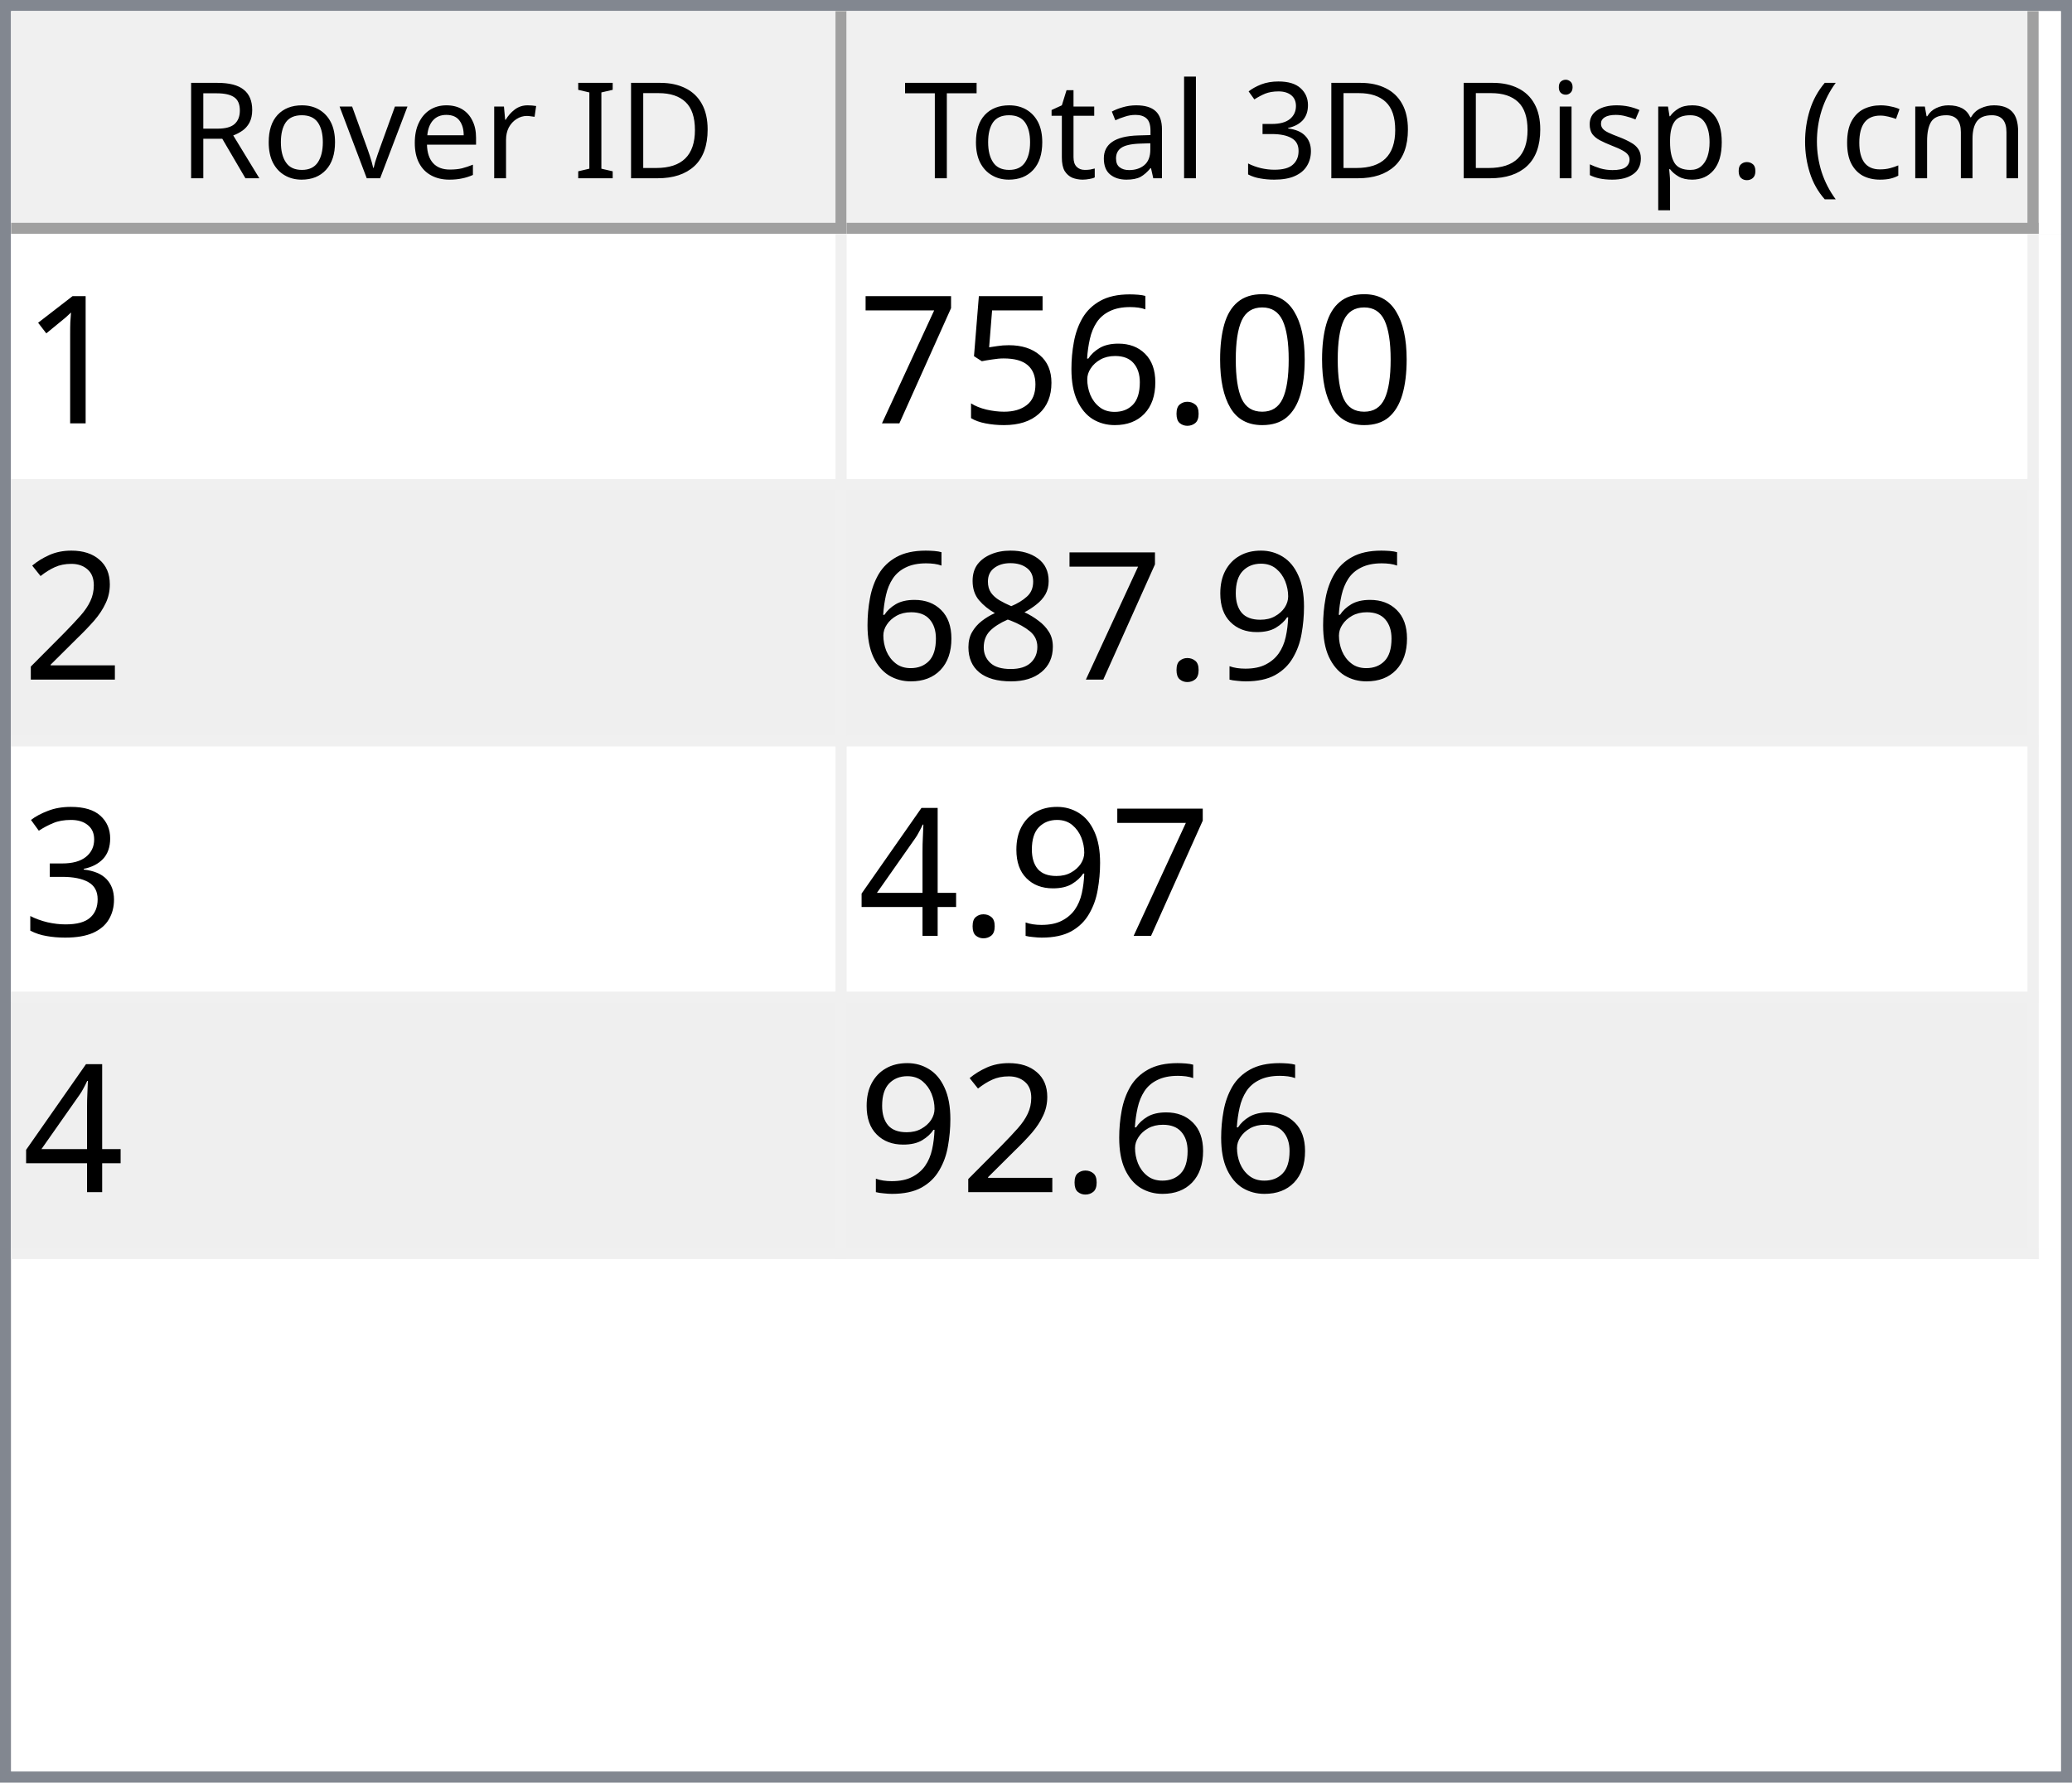
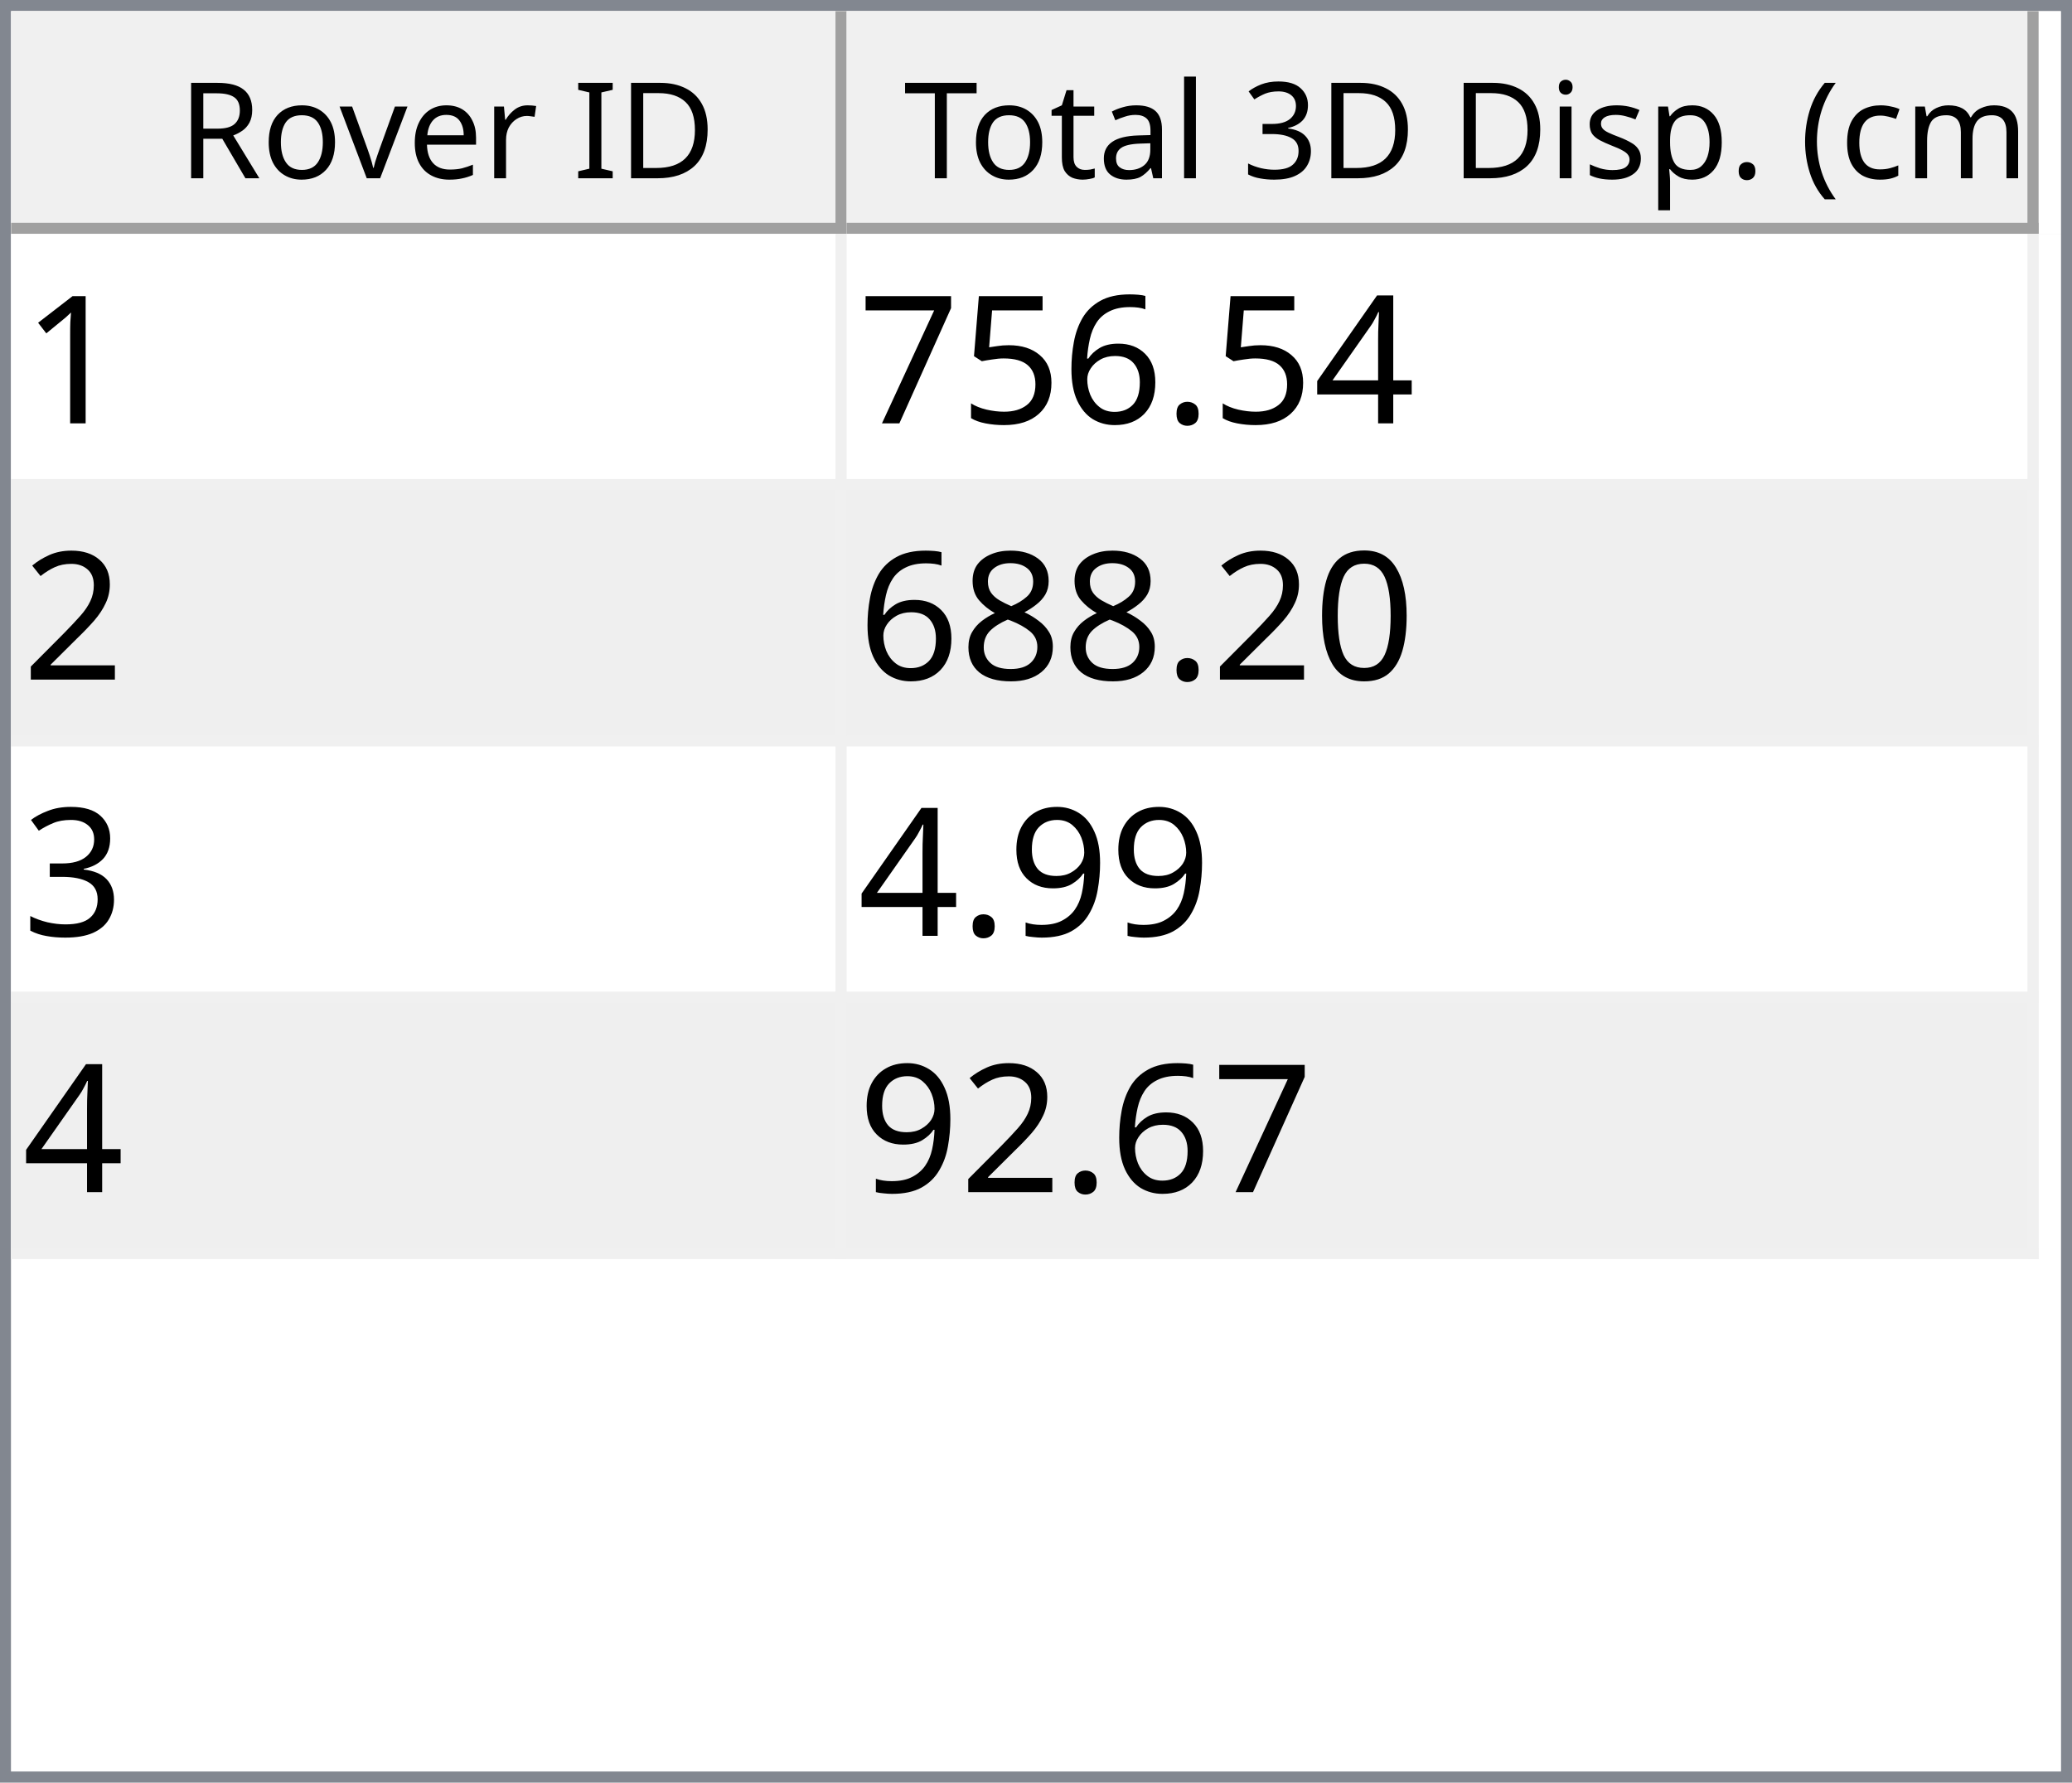
<svg xmlns="http://www.w3.org/2000/svg" style="fill-opacity:1; color-rendering:auto; color-interpolation:auto; text-rendering:auto; stroke:black; stroke-linecap:square; stroke-miterlimit:10; shape-rendering:auto; stroke-opacity:1; fill:black; stroke-dasharray:none; font-weight:normal; stroke-width:1; font-family:'Dialog'; font-style:normal; stroke-linejoin:miter; font-size:12px; stroke-dashoffset:0; image-rendering:auto;" width="186" height="160">
  <defs id="genericDefs" />
  <g>
    <defs id="defs1">
      <clipPath clipPathUnits="userSpaceOnUse" id="clipPath1">
        <path d="M0 0 L186 0 L186 160 L0 160 L0 0 Z" />
      </clipPath>
      <clipPath clipPathUnits="userSpaceOnUse" id="clipPath2">
        <path d="M0 0 L0 160 L186 160 L186 0 Z" />
      </clipPath>
      <clipPath clipPathUnits="userSpaceOnUse" id="clipPath3">
        <path d="M0 0 L0 20 L184 20 L184 0 Z" />
      </clipPath>
      <clipPath clipPathUnits="userSpaceOnUse" id="clipPath4">
        <path d="M0 0 L0 20 L75 20 L75 0 Z" />
      </clipPath>
      <clipPath clipPathUnits="userSpaceOnUse" id="clipPath5">
        <path d="M1 1 L1 19 L74 19 L74 1 Z" />
      </clipPath>
      <clipPath clipPathUnits="userSpaceOnUse" id="clipPath6">
        <path d="M0 0 L0 18 L73 18 L73 0 Z" />
      </clipPath>
      <clipPath clipPathUnits="userSpaceOnUse" id="clipPath7">
        <path d="M-0.5 -0.5 L-0.5 19.5 L74.5 19.5 L74.5 -0.5 Z" />
      </clipPath>
      <clipPath clipPathUnits="userSpaceOnUse" id="clipPath8">
        <path d="M0 0 L0 20 L107 20 L107 0 Z" />
      </clipPath>
      <clipPath clipPathUnits="userSpaceOnUse" id="clipPath9">
        <path d="M1 1 L1 19 L106 19 L106 1 Z" />
      </clipPath>
      <clipPath clipPathUnits="userSpaceOnUse" id="clipPath10">
        <path d="M0 0 L0 18 L105 18 L105 0 Z" />
      </clipPath>
      <clipPath clipPathUnits="userSpaceOnUse" id="clipPath11">
        <path d="M-0.5 -0.5 L-0.5 19.5 L106.5 19.5 L106.5 -0.5 Z" />
      </clipPath>
      <clipPath clipPathUnits="userSpaceOnUse" id="clipPath12">
        <path d="M0 0 L0 138 L184 138 L184 0 Z" />
      </clipPath>
      <clipPath clipPathUnits="userSpaceOnUse" id="clipPath13">
        <path d="M0 0 L0 92 L182 92 L182 0 Z" />
      </clipPath>
      <clipPath clipPathUnits="userSpaceOnUse" id="clipPath14">
        <path d="M-0.5 -0.5 L-0.5 91.5 L181.5 91.5 L181.5 -0.5 Z" />
      </clipPath>
      <clipPath clipPathUnits="userSpaceOnUse" id="clipPath15">
        <path d="M0 0 L0 22 L74 22 L74 0 Z" />
      </clipPath>
      <clipPath clipPathUnits="userSpaceOnUse" id="clipPath16">
        <path d="M0 0 L0 22 L106 22 L106 0 Z" />
      </clipPath>
      <font horiz-adv-x="64.551" id="font1">
        <font-face ascent="107.91" descent="25.098" units-per-em="100" style="font-style:normal; font-family:Segoe UI; font-weight:normal;" />
        <missing-glyph horiz-adv-x="64.551" d="M8.109 0 L8.109 68.266 L56.453 68.266 L56.453 0 L8.109 0 ZM15.328 7.234 L49.219 7.234 L49.219 61.031 L15.328 61.031 L15.328 7.234 Z" />
        <glyph unicode="D" horiz-adv-x="70.117" d="M9.188 0 L9.188 70.016 L28.516 70.016 Q65.531 70.016 65.531 35.891 Q65.531 19.672 55.25 9.836 Q44.969 0 27.734 0 L9.188 0 ZM17.391 62.594 L17.391 7.422 L27.828 7.422 Q41.609 7.422 49.273 14.797 Q56.938 22.172 56.938 35.688 Q56.938 62.594 28.328 62.594 L17.391 62.594 Z" />
        <glyph unicode="I" horiz-adv-x="26.611" d="M17.391 0 L9.188 0 L9.188 70.016 L17.391 70.016 L17.391 0 Z" />
        <glyph unicode=" " horiz-adv-x="27.393" d="" />
        <glyph unicode="r" horiz-adv-x="34.766" d="M34.188 41.891 Q32.078 43.5 28.125 43.5 Q23 43.5 19.555 38.672 Q16.109 33.844 16.109 25.484 L16.109 0 L8.109 0 L8.109 50 L16.109 50 L16.109 39.703 L16.312 39.703 Q18.016 44.969 21.531 47.922 Q25.047 50.875 29.391 50.875 Q32.516 50.875 34.188 50.203 L34.188 41.891 Z" />
        <glyph unicode="e" horiz-adv-x="52.295" d="M48.297 23 L12.984 23 Q13.188 14.656 17.484 10.109 Q21.781 5.562 29.297 5.562 Q37.75 5.562 44.828 11.141 L44.828 3.609 Q38.234 -1.172 27.391 -1.172 Q16.797 -1.172 10.742 5.641 Q4.688 12.453 4.688 24.812 Q4.688 36.469 11.305 43.82 Q17.922 51.172 27.734 51.172 Q37.547 51.172 42.922 44.828 Q48.297 38.484 48.297 27.203 L48.297 23 ZM40.094 29.781 Q40.047 36.719 36.75 40.578 Q33.453 44.438 27.594 44.438 Q21.922 44.438 17.969 40.383 Q14.016 36.328 13.094 29.781 L40.094 29.781 Z" />
        <glyph unicode="v" horiz-adv-x="47.9" d="M47.406 50 L27.484 0 L19.625 0 L0.688 50 L9.469 50 L22.172 13.672 Q23.578 9.672 23.922 6.688 L24.125 6.688 Q24.609 10.453 25.688 13.484 L38.969 50 L47.406 50 Z" />
        <glyph unicode="o" horiz-adv-x="58.594" d="M29 -1.172 Q17.922 -1.172 11.305 5.836 Q4.688 12.844 4.688 24.422 Q4.688 37.016 11.57 44.094 Q18.453 51.172 30.172 51.172 Q41.359 51.172 47.633 44.289 Q53.906 37.406 53.906 25.203 Q53.906 13.234 47.141 6.031 Q40.375 -1.172 29 -1.172 ZM29.594 44.438 Q21.875 44.438 17.383 39.188 Q12.891 33.938 12.891 24.703 Q12.891 15.828 17.43 10.695 Q21.969 5.562 29.594 5.562 Q37.359 5.562 41.531 10.594 Q45.703 15.625 45.703 24.906 Q45.703 34.281 41.531 39.359 Q37.359 44.438 29.594 44.438 Z" />
        <glyph unicode="R" horiz-adv-x="59.814" d="M59.375 0 L49.609 0 L37.891 19.625 Q36.281 22.359 34.766 24.289 Q33.25 26.219 31.664 27.438 Q30.078 28.656 28.25 29.219 Q26.422 29.781 24.125 29.781 L17.391 29.781 L17.391 0 L9.188 0 L9.188 70.016 L30.078 70.016 Q34.672 70.016 38.555 68.867 Q42.438 67.719 45.289 65.375 Q48.141 63.031 49.758 59.547 Q51.375 56.062 51.375 51.375 Q51.375 47.703 50.273 44.656 Q49.172 41.609 47.148 39.211 Q45.125 36.812 42.266 35.133 Q39.406 33.453 35.844 32.516 L35.844 32.328 Q37.594 31.547 38.891 30.547 Q40.188 29.547 41.359 28.18 Q42.531 26.812 43.68 25.078 Q44.828 23.344 46.234 21.047 L59.375 0 ZM17.391 62.594 L17.391 37.203 L28.516 37.203 Q31.594 37.203 34.203 38.133 Q36.812 39.062 38.719 40.797 Q40.625 42.531 41.703 45.047 Q42.781 47.562 42.781 50.688 Q42.781 56.297 39.141 59.445 Q35.5 62.594 28.609 62.594 L17.391 62.594 Z" />
        <glyph unicode=")" horiz-adv-x="30.176" d="M8.297 -15.922 L1.172 -15.922 Q16.406 2.344 16.406 26.812 Q16.406 51.469 1.078 70.016 L8.297 70.016 Q23.531 52.156 23.531 26.703 Q23.531 1.375 8.297 -15.922 Z" />
        <glyph unicode="m" horiz-adv-x="86.133" d="M79.109 0 L71.094 0 L71.094 28.719 Q71.094 37.016 68.531 40.727 Q65.969 44.438 59.906 44.438 Q54.781 44.438 51.195 39.75 Q47.609 35.062 47.609 28.516 L47.609 0 L39.594 0 L39.594 29.688 Q39.594 44.438 28.219 44.438 Q22.953 44.438 19.531 40.016 Q16.109 35.594 16.109 28.516 L16.109 0 L8.109 0 L8.109 50 L16.109 50 L16.109 42.094 L16.312 42.094 Q21.625 51.172 31.844 51.172 Q36.969 51.172 40.773 48.312 Q44.578 45.453 46 40.828 Q51.562 51.172 62.594 51.172 Q79.109 51.172 79.109 30.812 L79.109 0 Z" />
        <glyph unicode="c" horiz-adv-x="46.191" d="M42.188 2.297 Q36.422 -1.172 28.516 -1.172 Q17.828 -1.172 11.258 5.789 Q4.688 12.75 4.688 23.828 Q4.688 36.188 11.766 43.68 Q18.844 51.172 30.672 51.172 Q37.25 51.172 42.281 48.734 L42.281 40.531 Q36.719 44.438 30.375 44.438 Q22.703 44.438 17.797 38.945 Q12.891 33.453 12.891 24.516 Q12.891 15.719 17.508 10.641 Q22.125 5.562 29.891 5.562 Q36.422 5.562 42.188 9.906 L42.188 2.297 Z" />
        <glyph unicode="(" horiz-adv-x="30.176" d="M29.109 -15.922 L21.969 -15.922 Q6.844 1.375 6.844 26.703 Q6.844 52.156 21.969 70.016 L29.203 70.016 Q13.875 51.469 13.875 26.812 Q13.875 2.344 29.109 -15.922 Z" />
        <glyph unicode="." horiz-adv-x="21.68" d="M10.891 -1.078 Q8.641 -1.078 7.055 0.539 Q5.469 2.156 5.469 4.391 Q5.469 6.641 7.055 8.273 Q8.641 9.906 10.891 9.906 Q13.188 9.906 14.797 8.273 Q16.406 6.641 16.406 4.391 Q16.406 2.156 14.797 0.539 Q13.188 -1.078 10.891 -1.078 Z" />
        <glyph unicode="p" horiz-adv-x="58.789" d="M16.312 7.234 L16.109 7.234 L16.109 -23 L8.109 -23 L8.109 50 L16.109 50 L16.109 41.219 L16.312 41.219 Q22.219 51.172 33.594 51.172 Q43.266 51.172 48.688 44.461 Q54.109 37.75 54.109 26.469 Q54.109 13.922 48 6.375 Q41.891 -1.172 31.297 -1.172 Q21.578 -1.172 16.312 7.234 ZM16.109 27.391 L16.109 20.406 Q16.109 14.203 20.141 9.883 Q24.172 5.562 30.375 5.562 Q37.641 5.562 41.773 11.133 Q45.906 16.703 45.906 26.609 Q45.906 34.969 42.047 39.703 Q38.188 44.438 31.594 44.438 Q24.609 44.438 20.359 39.578 Q16.109 34.719 16.109 27.391 Z" />
        <glyph unicode="s" horiz-adv-x="42.432" d="M5.078 1.812 L5.078 10.406 Q11.625 5.562 19.484 5.562 Q30.031 5.562 30.031 12.594 Q30.031 14.594 29.125 15.992 Q28.219 17.391 26.68 18.461 Q25.141 19.531 23.07 20.383 Q21 21.234 18.609 22.172 Q15.281 23.484 12.766 24.828 Q10.25 26.172 8.57 27.859 Q6.891 29.547 6.031 31.695 Q5.172 33.844 5.172 36.719 Q5.172 40.234 6.789 42.945 Q8.406 45.656 11.086 47.484 Q13.766 49.312 17.211 50.242 Q20.656 51.172 24.312 51.172 Q30.812 51.172 35.938 48.922 L35.938 40.828 Q30.422 44.438 23.25 44.438 Q21 44.438 19.195 43.922 Q17.391 43.406 16.094 42.477 Q14.797 41.547 14.086 40.258 Q13.375 38.969 13.375 37.406 Q13.375 35.453 14.086 34.133 Q14.797 32.812 16.164 31.789 Q17.531 30.766 19.484 29.938 Q21.438 29.109 23.922 28.125 Q27.25 26.859 29.883 25.516 Q32.516 24.172 34.375 22.484 Q36.234 20.797 37.234 18.602 Q38.234 16.406 38.234 13.375 Q38.234 9.672 36.602 6.938 Q34.969 4.203 32.234 2.398 Q29.5 0.594 25.93 -0.289 Q22.359 -1.172 18.453 -1.172 Q10.75 -1.172 5.078 1.812 Z" />
        <glyph unicode="i" horiz-adv-x="24.219" d="M12.203 62.703 Q10.062 62.703 8.547 64.164 Q7.031 65.625 7.031 67.875 Q7.031 70.125 8.547 71.609 Q10.062 73.094 12.203 73.094 Q14.406 73.094 15.945 71.609 Q17.484 70.125 17.484 67.875 Q17.484 65.719 15.945 64.211 Q14.406 62.703 12.203 62.703 ZM16.109 0 L8.109 0 L8.109 50 L16.109 50 L16.109 0 Z" />
        <glyph unicode="3" horiz-adv-x="53.906" d="M46.531 19.828 Q46.531 15.094 44.75 11.211 Q42.969 7.328 39.719 4.57 Q36.469 1.812 31.93 0.297 Q27.391 -1.219 21.922 -1.219 Q11.922 -1.219 6 2.594 L6 11.188 Q13.094 5.609 22.219 5.609 Q25.875 5.609 28.828 6.539 Q31.781 7.469 33.906 9.227 Q36.031 10.984 37.18 13.477 Q38.328 15.969 38.328 19.094 Q38.328 32.812 18.797 32.812 L12.984 32.812 L12.984 39.594 L18.5 39.594 Q35.797 39.594 35.797 52.484 Q35.797 64.406 22.609 64.406 Q15.188 64.406 8.688 59.422 L8.688 67.188 Q15.375 71.188 24.609 71.188 Q29 71.188 32.57 69.969 Q36.141 68.75 38.68 66.555 Q41.219 64.359 42.609 61.281 Q44 58.203 44 54.5 Q44 40.672 30.031 36.719 L30.031 36.531 Q33.594 36.141 36.625 34.797 Q39.656 33.453 41.852 31.305 Q44.047 29.156 45.289 26.25 Q46.531 23.344 46.531 19.828 Z" />
        <glyph unicode="l" horiz-adv-x="24.219" d="M16.109 0 L8.109 0 L8.109 74.031 L16.109 74.031 L16.109 0 Z" />
        <glyph unicode="a" horiz-adv-x="50.879" d="M43.891 0 L35.891 0 L35.891 7.812 L35.688 7.812 Q30.469 -1.172 20.312 -1.172 Q12.844 -1.172 8.617 2.781 Q4.391 6.734 4.391 13.281 Q4.391 27.297 20.906 29.594 L35.891 31.688 Q35.891 44.438 25.594 44.438 Q16.547 44.438 9.281 38.281 L9.281 46.484 Q16.656 51.172 26.266 51.172 Q43.891 51.172 43.891 32.516 L43.891 0 ZM35.891 25.297 L23.828 23.641 Q18.266 22.859 15.43 20.875 Q12.594 18.891 12.594 13.875 Q12.594 10.203 15.211 7.883 Q17.828 5.562 22.172 5.562 Q28.125 5.562 32.008 9.742 Q35.891 13.922 35.891 20.312 L35.891 25.297 Z" />
        <glyph unicode="t" horiz-adv-x="33.887" d="M31.297 0.484 Q28.469 -1.078 23.828 -1.078 Q10.688 -1.078 10.688 13.578 L10.688 43.172 L2.094 43.172 L2.094 50 L10.688 50 L10.688 62.203 L18.703 64.797 L18.703 50 L31.297 50 L31.297 43.172 L18.703 43.172 L18.703 14.984 Q18.703 9.969 20.414 7.82 Q22.125 5.672 26.078 5.672 Q29.109 5.672 31.297 7.328 L31.297 0.484 Z" />
        <glyph unicode="T" horiz-adv-x="52.393" d="M50.594 62.594 L30.375 62.594 L30.375 0 L22.172 0 L22.172 62.594 L2 62.594 L2 70.016 L50.594 70.016 L50.594 62.594 Z" />
      </font>
      <font horiz-adv-x="75.0" id="font2">
        <font-face ascent="100.537" descent="21.973" units-per-em="100" style="font-style:normal; font-family:sans-serif; font-weight:normal;" />
        <missing-glyph horiz-adv-x="75.0" d="M12.5 0 L12.5 62.5 L62.5 62.5 L62.5 0 L12.5 0 ZM14.062 1.562 L60.938 1.562 L60.938 60.938 L14.062 60.938 L14.062 1.562 Z" />
        <glyph unicode="1" horiz-adv-x="55.615" d="M37.25 0 L28.469 0 L28.469 56 Q25.297 52.984 20.141 49.953 Q14.984 46.922 10.891 45.406 L10.891 53.906 Q18.266 57.375 23.781 62.305 Q29.297 67.234 31.594 71.875 L37.25 71.875 L37.25 0 Z" />
-         <glyph unicode="0" horiz-adv-x="55.615" d="M4.156 35.297 Q4.156 48 6.766 55.742 Q9.375 63.484 14.523 67.68 Q19.672 71.875 27.484 71.875 Q33.25 71.875 37.594 69.555 Q41.938 67.234 44.773 62.867 Q47.609 58.5 49.219 52.227 Q50.828 45.953 50.828 35.297 Q50.828 22.703 48.242 14.969 Q45.656 7.234 40.508 3.008 Q35.359 -1.219 27.484 -1.219 Q17.141 -1.219 11.234 6.203 Q4.156 15.141 4.156 35.297 ZM13.188 35.297 Q13.188 17.672 17.312 11.836 Q21.438 6 27.484 6 Q33.547 6 37.672 11.859 Q41.797 17.719 41.797 35.297 Q41.797 52.984 37.672 58.789 Q33.547 64.594 27.391 64.594 Q21.344 64.594 17.719 59.469 Q13.188 52.938 13.188 35.297 Z" />
+         <glyph unicode="4" horiz-adv-x="55.615" d="M32.328 0 L32.328 17.141 L1.266 17.141 L1.266 25.203 L33.938 71.578 L41.109 71.578 L41.109 25.203 L50.781 25.203 L50.781 17.141 L41.109 17.141 L41.109 0 L32.328 0 ZM32.328 25.203 L32.328 57.469 L9.906 25.203 L32.328 25.203 Z" />
        <glyph unicode="." horiz-adv-x="27.783" d="M9.078 0 L9.078 10.016 L19.094 10.016 L19.094 0 L9.078 0 Z" />
        <glyph unicode="6" horiz-adv-x="55.615" d="M49.75 54.047 L41.016 53.375 Q39.844 58.547 37.703 60.891 Q34.125 64.656 28.906 64.656 Q24.703 64.656 21.531 62.312 Q17.391 59.281 14.992 53.469 Q12.594 47.656 12.5 36.922 Q15.672 41.75 20.266 44.094 Q24.859 46.438 29.891 46.438 Q38.672 46.438 44.852 39.969 Q51.031 33.5 51.031 23.25 Q51.031 16.5 48.125 10.719 Q45.219 4.938 40.141 1.859 Q35.062 -1.219 28.609 -1.219 Q17.625 -1.219 10.695 6.859 Q3.766 14.938 3.766 33.5 Q3.766 54.25 11.422 63.672 Q18.109 71.875 29.438 71.875 Q37.891 71.875 43.289 67.141 Q48.688 62.406 49.75 54.047 ZM13.875 23.188 Q13.875 18.656 15.797 14.508 Q17.719 10.359 21.188 8.18 Q24.656 6 28.469 6 Q34.031 6 38.039 10.492 Q42.047 14.984 42.047 22.703 Q42.047 30.125 38.086 34.398 Q34.125 38.672 28.125 38.672 Q22.172 38.672 18.023 34.398 Q13.875 30.125 13.875 23.188 Z" />
        <glyph unicode="5" horiz-adv-x="55.615" d="M4.156 18.75 L13.375 19.531 Q14.406 12.797 18.141 9.398 Q21.875 6 27.156 6 Q33.5 6 37.891 10.789 Q42.281 15.578 42.281 23.484 Q42.281 31 38.062 35.352 Q33.844 39.703 27 39.703 Q22.75 39.703 19.336 37.773 Q15.922 35.844 13.969 32.766 L5.719 33.844 L12.641 70.609 L48.25 70.609 L48.25 62.203 L19.672 62.203 L15.828 42.969 Q22.266 47.469 29.344 47.469 Q38.719 47.469 45.164 40.969 Q51.609 34.469 51.609 24.266 Q51.609 14.547 45.953 7.469 Q39.062 -1.219 27.156 -1.219 Q17.391 -1.219 11.211 4.25 Q5.031 9.719 4.156 18.75 Z" />
        <glyph unicode="7" horiz-adv-x="55.615" d="M4.734 62.203 L4.734 70.656 L51.078 70.656 L51.078 63.812 Q44.234 56.547 37.523 44.484 Q30.812 32.422 27.156 19.672 Q24.516 10.688 23.781 0 L14.75 0 Q14.891 8.453 18.062 20.414 Q21.234 32.375 27.172 43.484 Q33.109 54.594 39.797 62.203 L4.734 62.203 Z" />
        <glyph unicode="2" horiz-adv-x="55.615" d="M50.344 8.453 L50.344 0 L3.031 0 Q2.938 3.172 4.047 6.109 Q5.859 10.938 9.836 15.625 Q13.812 20.312 21.344 26.469 Q33.016 36.031 37.117 41.625 Q41.219 47.219 41.219 52.203 Q41.219 57.422 37.477 61.008 Q33.734 64.594 27.734 64.594 Q21.391 64.594 17.578 60.789 Q13.766 56.984 13.719 50.25 L4.688 51.172 Q5.609 61.281 11.664 66.578 Q17.719 71.875 27.938 71.875 Q38.234 71.875 44.242 66.164 Q50.25 60.453 50.25 52 Q50.25 47.703 48.492 43.555 Q46.734 39.406 42.656 34.812 Q38.578 30.219 29.109 22.219 Q21.188 15.578 18.945 13.211 Q16.703 10.844 15.234 8.453 L50.344 8.453 Z" />
-         <glyph unicode="9" horiz-adv-x="55.615" d="M5.469 16.547 L13.922 17.328 Q14.984 11.375 18.016 8.688 Q21.047 6 25.781 6 Q29.828 6 32.883 7.859 Q35.938 9.719 37.891 12.82 Q39.844 15.922 41.164 21.195 Q42.484 26.469 42.484 31.938 Q42.484 32.516 42.438 33.688 Q39.797 29.5 35.234 26.883 Q30.672 24.266 25.344 24.266 Q16.453 24.266 10.305 30.711 Q4.156 37.156 4.156 47.703 Q4.156 58.594 10.578 65.234 Q17 71.875 26.656 71.875 Q33.641 71.875 39.43 68.117 Q45.219 64.359 48.219 57.398 Q51.219 50.438 51.219 37.25 Q51.219 23.531 48.242 15.406 Q45.266 7.281 39.383 3.031 Q33.5 -1.219 25.594 -1.219 Q17.188 -1.219 11.867 3.445 Q6.547 8.109 5.469 16.547 ZM41.453 48.141 Q41.453 55.719 37.43 60.156 Q33.406 64.594 27.734 64.594 Q21.875 64.594 17.531 59.812 Q13.188 55.031 13.188 47.406 Q13.188 40.578 17.312 36.305 Q21.438 32.031 27.484 32.031 Q33.594 32.031 37.523 36.305 Q41.453 40.578 41.453 48.141 Z" />
+         <glyph unicode="0" horiz-adv-x="55.615" d="M4.156 35.297 Q4.156 48 6.766 55.742 Q9.375 63.484 14.523 67.68 Q19.672 71.875 27.484 71.875 Q33.25 71.875 37.594 69.555 Q41.938 67.234 44.773 62.867 Q47.609 58.5 49.219 52.227 Q50.828 45.953 50.828 35.297 Q50.828 22.703 48.242 14.969 Q45.656 7.234 40.508 3.008 Q35.359 -1.219 27.484 -1.219 Q17.141 -1.219 11.234 6.203 Q4.156 15.141 4.156 35.297 ZM13.188 35.297 Q13.188 17.672 17.312 11.836 Q21.438 6 27.484 6 Q33.547 6 37.672 11.859 Q41.797 17.719 41.797 35.297 Q41.797 52.984 37.672 58.789 Q33.547 64.594 27.391 64.594 Q21.344 64.594 17.719 59.469 Q13.188 52.938 13.188 35.297 Z" />
        <glyph unicode="8" horiz-adv-x="55.615" d="M17.672 38.812 Q12.203 40.828 9.57 44.539 Q6.938 48.25 6.938 53.422 Q6.938 61.234 12.555 66.555 Q18.172 71.875 27.484 71.875 Q36.859 71.875 42.578 66.43 Q48.297 60.984 48.297 53.172 Q48.297 48.188 45.68 44.508 Q43.062 40.828 37.75 38.812 Q44.344 36.672 47.781 31.883 Q51.219 27.094 51.219 20.453 Q51.219 11.281 44.727 5.031 Q38.234 -1.219 27.641 -1.219 Q17.047 -1.219 10.547 5.055 Q4.047 11.328 4.047 20.703 Q4.047 27.688 7.594 32.398 Q11.141 37.109 17.672 38.812 ZM15.922 53.719 Q15.922 48.641 19.195 45.414 Q22.469 42.188 27.688 42.188 Q32.766 42.188 36.016 45.383 Q39.266 48.578 39.266 53.219 Q39.266 58.062 35.914 61.359 Q32.562 64.656 27.594 64.656 Q22.562 64.656 19.242 61.43 Q15.922 58.203 15.922 53.719 ZM13.094 20.656 Q13.094 16.891 14.875 13.375 Q16.656 9.859 20.172 7.93 Q23.688 6 27.734 6 Q34.031 6 38.133 10.055 Q42.234 14.109 42.234 20.359 Q42.234 26.703 38.016 30.859 Q33.797 35.016 27.438 35.016 Q21.234 35.016 17.164 30.914 Q13.094 26.812 13.094 20.656 Z" />
        <glyph unicode="3" horiz-adv-x="55.615" d="M4.203 18.891 L12.984 20.062 Q14.5 12.594 18.141 9.297 Q21.781 6 27 6 Q33.203 6 37.477 10.297 Q41.75 14.594 41.75 20.953 Q41.75 27 37.797 30.93 Q33.844 34.859 27.734 34.859 Q25.25 34.859 21.531 33.891 L22.516 41.609 Q23.391 41.5 23.922 41.5 Q29.547 41.5 34.039 44.43 Q38.531 47.359 38.531 53.469 Q38.531 58.297 35.258 61.477 Q31.984 64.656 26.812 64.656 Q21.688 64.656 18.266 61.43 Q14.844 58.203 13.875 51.766 L5.078 53.328 Q6.688 62.156 12.398 67.016 Q18.109 71.875 26.609 71.875 Q32.469 71.875 37.398 69.359 Q42.328 66.844 44.945 62.5 Q47.562 58.156 47.562 53.266 Q47.562 48.641 45.07 44.828 Q42.578 41.016 37.703 38.766 Q44.047 37.312 47.562 32.695 Q51.078 28.078 51.078 21.141 Q51.078 11.766 44.242 5.25 Q37.406 -1.266 26.953 -1.266 Q17.531 -1.266 11.305 4.352 Q5.078 9.969 4.203 18.891 Z" />
-         <glyph unicode="4" horiz-adv-x="55.615" d="M32.328 0 L32.328 17.141 L1.266 17.141 L1.266 25.203 L33.938 71.578 L41.109 71.578 L41.109 25.203 L50.781 25.203 L50.781 17.141 L41.109 17.141 L41.109 0 L32.328 0 ZM32.328 25.203 L32.328 57.469 L9.906 25.203 L32.328 25.203 Z" />
+         <glyph unicode="9" horiz-adv-x="55.615" d="M5.469 16.547 L13.922 17.328 Q14.984 11.375 18.016 8.688 Q21.047 6 25.781 6 Q29.828 6 32.883 7.859 Q35.938 9.719 37.891 12.82 Q39.844 15.922 41.164 21.195 Q42.484 26.469 42.484 31.938 Q42.484 32.516 42.438 33.688 Q39.797 29.5 35.234 26.883 Q30.672 24.266 25.344 24.266 Q16.453 24.266 10.305 30.711 Q4.156 37.156 4.156 47.703 Q4.156 58.594 10.578 65.234 Q17 71.875 26.656 71.875 Q33.641 71.875 39.43 68.117 Q45.219 64.359 48.219 57.398 Q51.219 50.438 51.219 37.25 Q51.219 23.531 48.242 15.406 Q45.266 7.281 39.383 3.031 Q33.5 -1.219 25.594 -1.219 Q17.188 -1.219 11.867 3.445 Q6.547 8.109 5.469 16.547 ZM41.453 48.141 Q41.453 55.719 37.43 60.156 Q33.406 64.594 27.734 64.594 Q21.875 64.594 17.531 59.812 Q13.188 55.031 13.188 47.406 Q13.188 40.578 17.312 36.305 Q21.438 32.031 27.484 32.031 Q33.594 32.031 37.523 36.305 Q41.453 40.578 41.453 48.141 Z" />
      </font>
    </defs>
    <g style="fill:white; stroke:white;">
      <rect x="0" y="0" width="186" style="clip-path:url(#clipPath1); stroke:none;" height="160" />
    </g>
    <g style="fill:white; text-rendering:optimizeSpeed; color-rendering:optimizeSpeed; image-rendering:optimizeSpeed; shape-rendering:crispEdges; stroke:white; color-interpolation:sRGB;">
      <rect x="0" width="186" height="160" y="0" style="stroke:none;" />
      <path style="stroke:none;" d="M0 160 L186 160 L186 0 L0 0 Z" />
    </g>
    <g style="fill:rgb(240,240,240); font-family:'Segoe UI'; stroke:rgb(240,240,240);">
      <rect x="0" y="0" width="186" style="clip-path:url(#clipPath2); stroke:none;" height="160" />
    </g>
    <g style="fill:rgb(130,135,144); font-family:'Segoe UI'; stroke:rgb(130,135,144);">
      <path d="M0 0 L186 0 L186 160 L0 160 L0 0 ZM1 1 L185 1 L185 159 L1 159 L1 1 Z" style="fill-rule:evenodd; clip-path:url(#clipPath2); stroke:none;" />
    </g>
    <g style="fill:white; font-family:'Segoe UI'; stroke:white;" transform="translate(1,1)">
      <rect x="0" y="0" width="184" style="clip-path:url(#clipPath3); stroke:none;" height="20" />
    </g>
    <g style="fill:rgb(240,240,240); font-family:'Segoe UI'; stroke:rgb(240,240,240);" transform="translate(1,1)">
      <rect x="0" y="0" width="75" style="clip-path:url(#clipPath4); stroke:none;" height="20" />
    </g>
    <g style="font-family:'Segoe UI';" transform="translate(2,2)">
      <text x="14" xml:space="preserve" y="14" style="clip-path:url(#clipPath6); stroke:none;">Rover ID</text>
    </g>
    <g style="fill:rgb(160,160,160); font-family:'Segoe UI'; stroke:rgb(160,160,160); stroke-linejoin:bevel;" transform="translate(1.5,1.5)">
      <line x1="74" x2="74" y1="0" style="fill:none; clip-path:url(#clipPath7);" y2="19" />
    </g>
    <g style="fill:rgb(160,160,160); font-family:'Segoe UI'; stroke:rgb(160,160,160); stroke-linejoin:bevel;" transform="matrix(1,0,0,1,1,1) translate(0.5,0.5)">
      <line x1="0" x2="74" y1="19" style="fill:none; clip-path:url(#clipPath7);" y2="19" />
    </g>
    <g style="fill:rgb(240,240,240); font-family:'Segoe UI'; stroke:rgb(240,240,240);" transform="translate(76,1)">
      <rect x="0" y="0" width="107" style="clip-path:url(#clipPath8); stroke:none;" height="20" />
    </g>
    <g style="font-family:'Segoe UI';" transform="translate(77,2)">
      <text x="1" xml:space="preserve" y="14" style="clip-path:url(#clipPath10); stroke:none;"> Total 3D Disp. (cm)</text>
    </g>
    <g style="fill:rgb(160,160,160); font-family:'Segoe UI'; stroke:rgb(160,160,160); stroke-linejoin:bevel;" transform="translate(76.5,1.5)">
      <line x1="106" x2="106" y1="0" style="fill:none; clip-path:url(#clipPath11);" y2="19" />
    </g>
    <g style="fill:rgb(160,160,160); font-family:'Segoe UI'; stroke:rgb(160,160,160); stroke-linejoin:bevel;" transform="matrix(1,0,0,1,76,1) translate(0.5,0.5)">
      <line x1="0" x2="106" y1="19" style="fill:none; clip-path:url(#clipPath11);" y2="19" />
    </g>
    <g style="fill:white; font-family:'Segoe UI'; stroke:white;" transform="translate(1,21)">
      <rect x="0" y="0" width="184" style="clip-path:url(#clipPath12); stroke:none;" height="138" />
    </g>
    <g style="fill:rgb(240,240,240); font-size:16px; font-family:sans-serif; stroke:rgb(240,240,240);" transform="translate(1,21)">
      <rect x="0" y="0" width="182" style="clip-path:url(#clipPath13); stroke:none;" height="92" />
      <line transform="translate(0.5,0.5)" x1="0" x2="181" y1="22" style="clip-path:url(#clipPath14); fill:none; stroke-linejoin:bevel;" y2="22" />
    </g>
    <g transform="matrix(1,0,0,1,1,21) translate(0.5,0.5)" style="fill:rgb(240,240,240); font-size:16px; font-family:sans-serif; stroke:rgb(240,240,240); stroke-linejoin:bevel;">
      <line x1="0" x2="181" y1="45" style="fill:none; clip-path:url(#clipPath14);" y2="45" />
    </g>
    <g transform="matrix(1,0,0,1,1,21) translate(0.5,0.5)" style="fill:rgb(240,240,240); font-size:16px; font-family:sans-serif; stroke:rgb(240,240,240); stroke-linejoin:bevel;">
      <line x1="0" x2="181" y1="68" style="fill:none; clip-path:url(#clipPath14);" y2="68" />
    </g>
    <g transform="matrix(1,0,0,1,1,21) translate(0.5,0.5)" style="fill:rgb(240,240,240); font-size:16px; font-family:sans-serif; stroke:rgb(240,240,240); stroke-linejoin:bevel;">
      <line x1="0" x2="181" y1="91" style="fill:none; clip-path:url(#clipPath14);" y2="91" />
    </g>
    <g transform="matrix(1,0,0,1,1,21) translate(0.5,0.5)" style="fill:rgb(240,240,240); font-size:16px; font-family:sans-serif; stroke:rgb(240,240,240); stroke-linejoin:bevel;">
      <line x1="74" x2="74" y1="0" style="fill:none; clip-path:url(#clipPath14);" y2="91" />
    </g>
    <g transform="matrix(1,0,0,1,1,21) translate(0.5,0.5)" style="fill:rgb(240,240,240); font-size:16px; font-family:sans-serif; stroke:rgb(240,240,240); stroke-linejoin:bevel;">
      <line x1="181" x2="181" y1="0" style="fill:none; clip-path:url(#clipPath14);" y2="91" />
    </g>
    <g style="fill:white; font-size:16px; font-family:sans-serif; stroke:white;" transform="matrix(1,0,0,1,1,21)">
      <rect x="0" y="0" width="74" style="clip-path:url(#clipPath15); stroke:none;" height="22" />
      <text x="1" y="17" style="fill:black; clip-path:url(#clipPath15); stroke:none;" xml:space="preserve">1</text>
    </g>
    <g style="fill:white; font-size:16px; font-family:sans-serif; stroke:white;" transform="matrix(1,0,0,1,1,21) translate(75,0)">
      <rect x="0" y="0" width="106" style="clip-path:url(#clipPath16); stroke:none;" height="22" />
-       <text x="1" y="17" style="fill:black; clip-path:url(#clipPath16); stroke:none;" xml:space="preserve">756.00</text>
+       <text x="1" y="17" style="fill:black; clip-path:url(#clipPath16); stroke:none;" xml:space="preserve">756.54</text>
    </g>
    <g style="fill:rgb(239,239,239); font-size:16px; font-family:sans-serif; stroke:rgb(239,239,239);" transform="matrix(1,0,0,1,1,21) translate(0,23)">
      <rect x="0" y="0" width="74" style="clip-path:url(#clipPath15); stroke:none;" height="22" />
      <text x="1" y="17" style="fill:black; clip-path:url(#clipPath15); stroke:none;" xml:space="preserve">2</text>
    </g>
    <g style="fill:rgb(239,239,239); font-size:16px; font-family:sans-serif; stroke:rgb(239,239,239);" transform="matrix(1,0,0,1,1,21) translate(75,23)">
      <rect x="0" y="0" width="106" style="clip-path:url(#clipPath16); stroke:none;" height="22" />
-       <text x="1" y="17" style="fill:black; clip-path:url(#clipPath16); stroke:none;" xml:space="preserve">687.96</text>
+       <text x="1" y="17" style="fill:black; clip-path:url(#clipPath16); stroke:none;" xml:space="preserve">688.20</text>
    </g>
    <g style="fill:white; font-size:16px; font-family:sans-serif; stroke:white;" transform="matrix(1,0,0,1,1,21) translate(0,46)">
      <rect x="0" y="0" width="74" style="clip-path:url(#clipPath15); stroke:none;" height="22" />
      <text x="1" y="17" style="fill:black; clip-path:url(#clipPath15); stroke:none;" xml:space="preserve">3</text>
    </g>
    <g style="fill:white; font-size:16px; font-family:sans-serif; stroke:white;" transform="matrix(1,0,0,1,1,21) translate(75,46)">
      <rect x="0" y="0" width="106" style="clip-path:url(#clipPath16); stroke:none;" height="22" />
-       <text x="1" y="17" style="fill:black; clip-path:url(#clipPath16); stroke:none;" xml:space="preserve">4.97</text>
+       <text x="1" y="17" style="fill:black; clip-path:url(#clipPath16); stroke:none;" xml:space="preserve">4.99</text>
    </g>
    <g style="fill:rgb(239,239,239); font-size:16px; font-family:sans-serif; stroke:rgb(239,239,239);" transform="matrix(1,0,0,1,1,21) translate(0,69)">
      <rect x="0" y="0" width="74" style="clip-path:url(#clipPath15); stroke:none;" height="22" />
      <text x="1" y="17" style="fill:black; clip-path:url(#clipPath15); stroke:none;" xml:space="preserve">4</text>
    </g>
    <g style="fill:rgb(239,239,239); font-size:16px; font-family:sans-serif; stroke:rgb(239,239,239);" transform="matrix(1,0,0,1,1,21) translate(75,69)">
      <rect x="0" y="0" width="106" style="clip-path:url(#clipPath16); stroke:none;" height="22" />
-       <text x="1" y="17" style="fill:black; clip-path:url(#clipPath16); stroke:none;" xml:space="preserve">92.66</text>
+       <text x="1" y="17" style="fill:black; clip-path:url(#clipPath16); stroke:none;" xml:space="preserve">92.67</text>
    </g>
  </g>
</svg>
